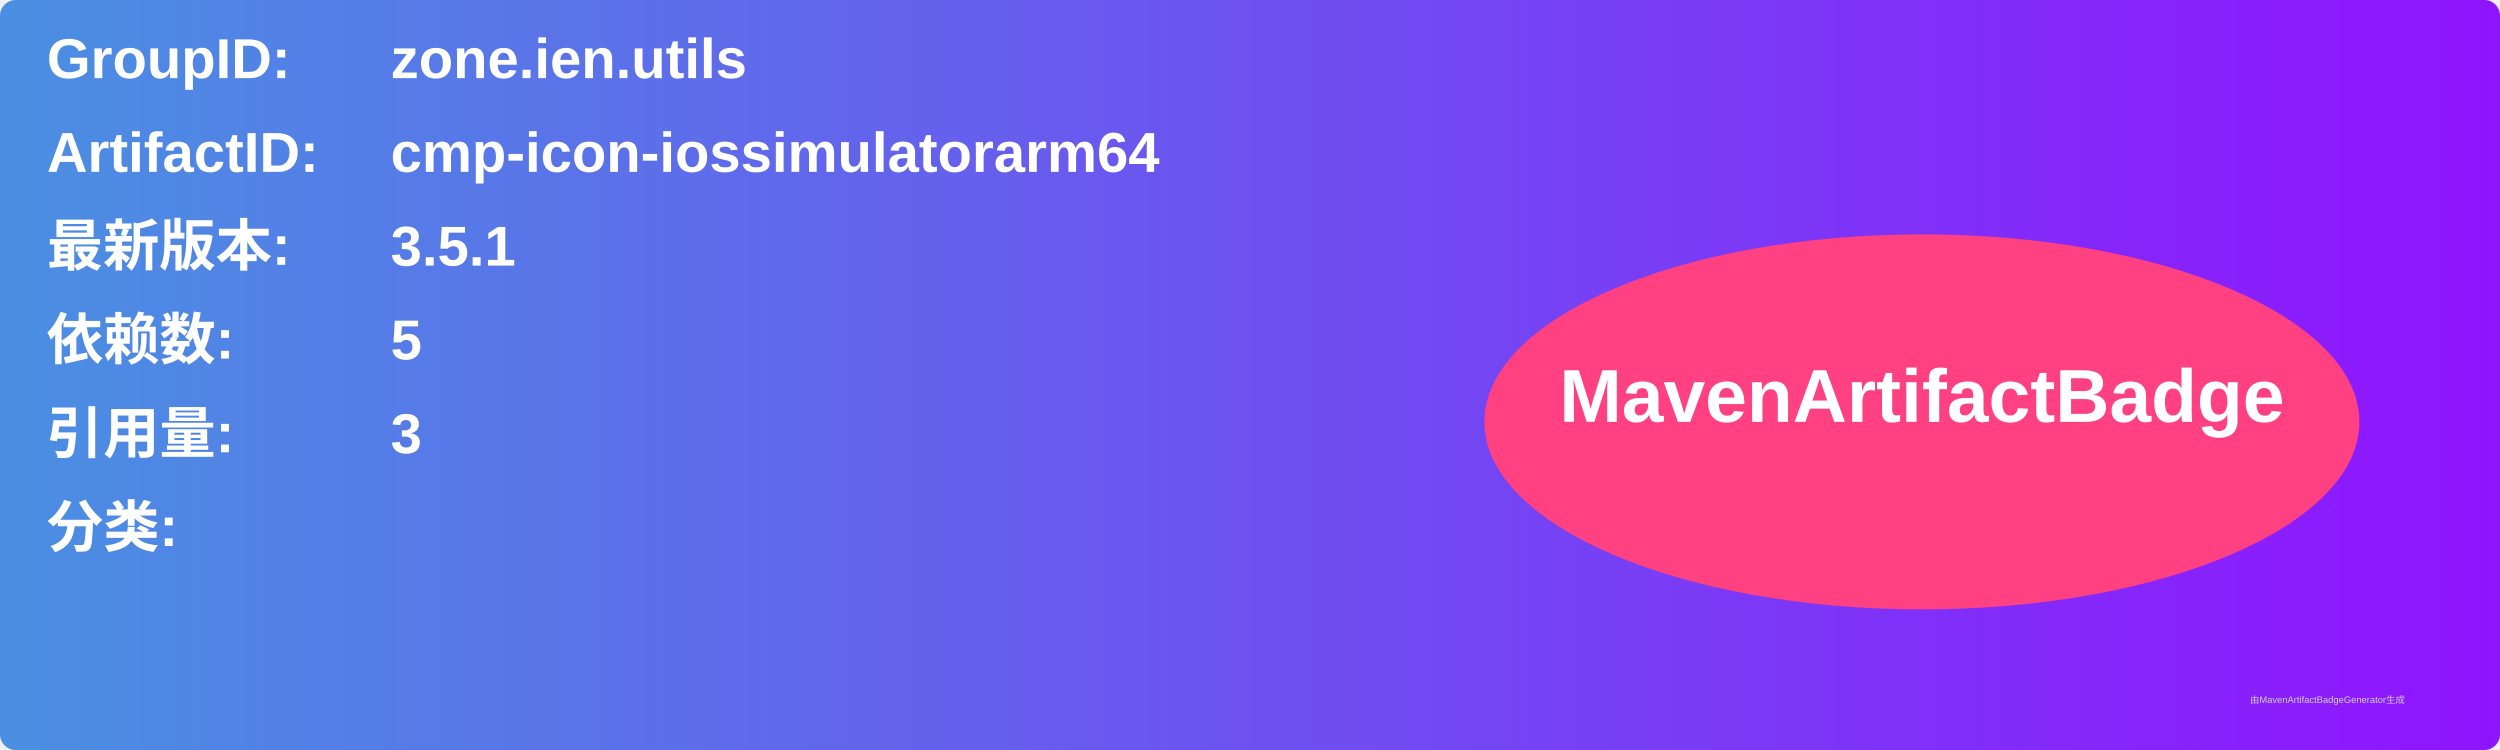
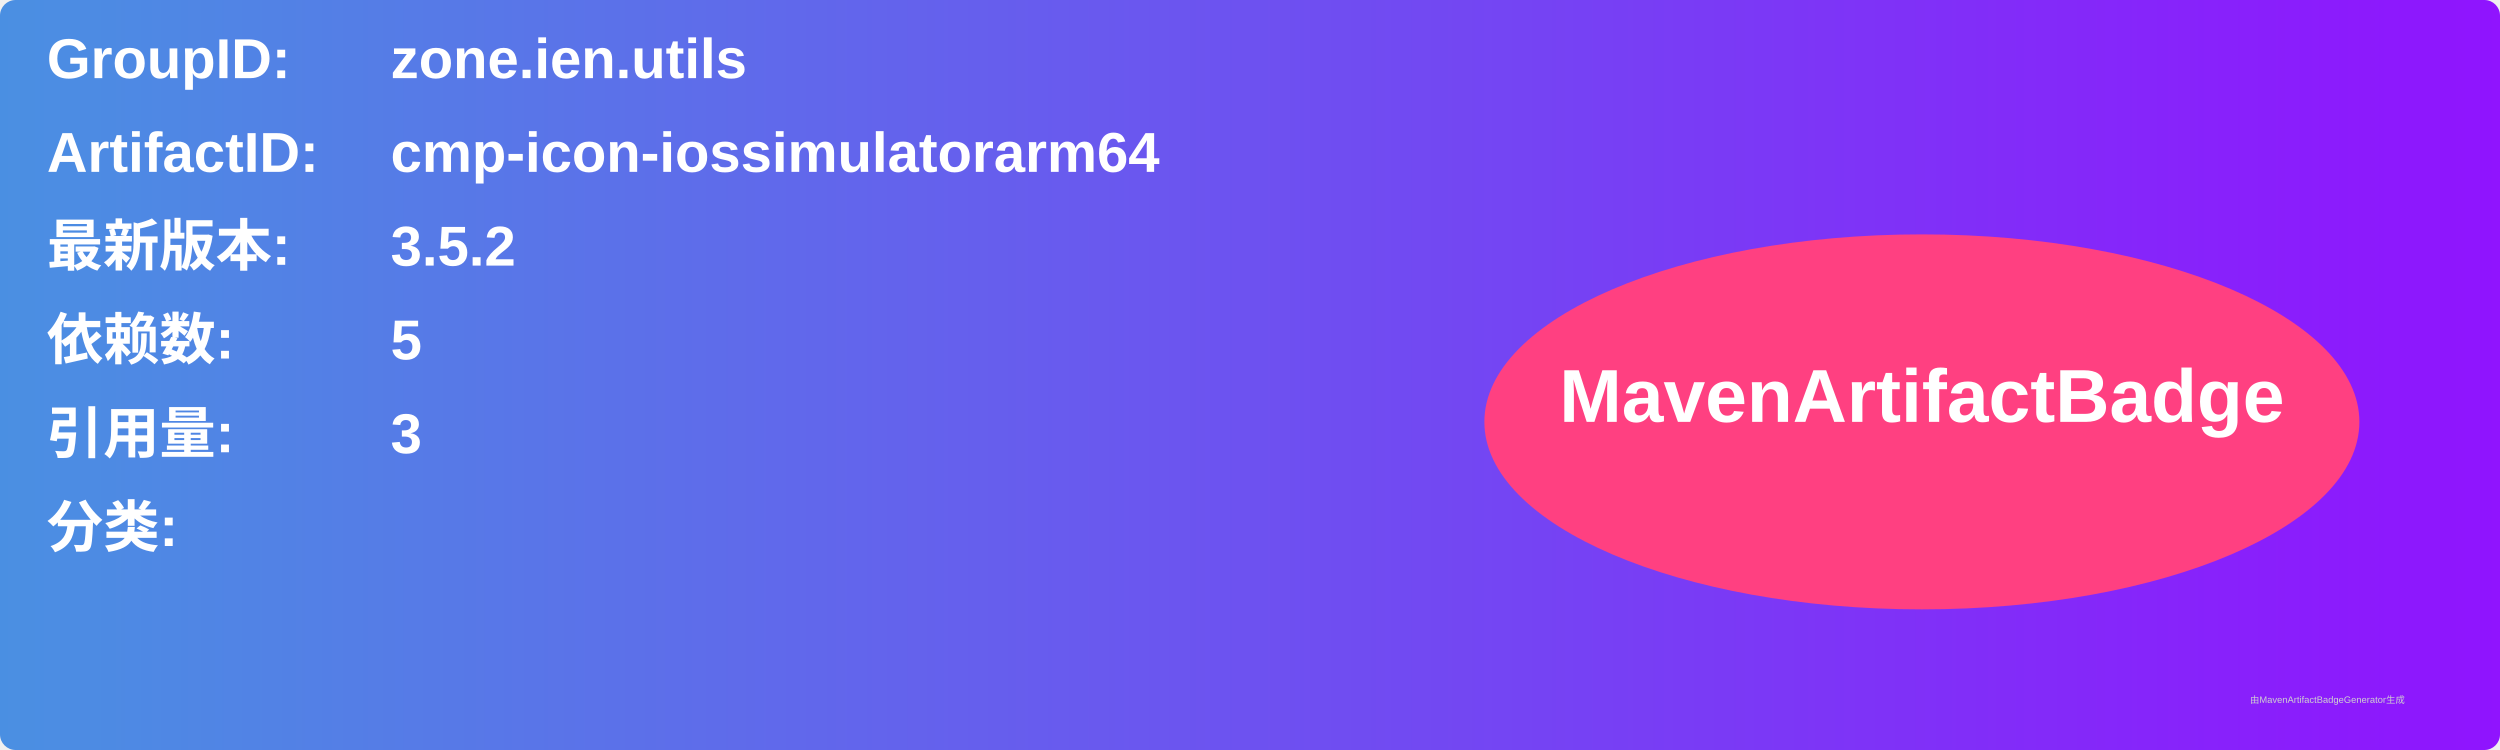
<svg xmlns="http://www.w3.org/2000/svg" width="800" height="240" viewBox="0 0 800 240">
  <linearGradient id="grad" x1="0%" y1="0%" x2="100%" y2="0%">
    <stop offset="0%" stop-color="#4a90e2" />
    <stop offset="100%" stop-color="#9013fe" />
  </linearGradient>
  <rect width="100%" height="100%" rx="5" ry="5" fill="url(#grad)" />
  <g transform="translate(15, 15)">
    <text x="0" y="10" font-family="Arial" font-size="18" fill="white" font-weight="bold" width="260">GroupID:</text>
    <text x="110" y="10" font-family="Arial" font-size="18" fill="white" font-weight="bold" width="460">zone.ien.utils</text>
    <text x="0" y="40" font-family="Arial" font-size="18" fill="white" font-weight="bold" width="260">ArtifactID:</text>
    <text x="110" y="40" font-family="Arial" font-size="18" fill="white" font-weight="bold" width="460">cmp-icon-iossimulatorarm64</text>
    <text x="0" y="70" font-family="Arial" font-size="18" fill="white" font-weight="bold">最新版本:</text>
    <text x="110" y="70" font-family="Arial" font-size="18" fill="white" font-weight="bold">
-       <tspan font-weight="bold">3.5.1</tspan>
+       <tspan font-weight="bold">3.5.2</tspan>
    </text>
    <text x="0" y="100" font-family="Arial" font-size="18" fill="white" font-weight="bold">依赖数: </text>
    <text x="110" y="100" font-family="Arial" font-size="18" fill="white">
      <tspan font-weight="bold">5</tspan>
    </text>
    <text x="0" y="130" font-family="Arial" font-size="18" fill="white" font-weight="bold">引用量: </text>
    <text x="110" y="130" font-family="Arial" font-size="18" fill="white">
      <tspan font-weight="bold">3</tspan>
    </text>
    <text x="0" y="160" font-family="Arial" font-size="18" fill="white" font-weight="bold">分类:</text>
    <text x="10" y="190" font-family="Arial" font-size="10" fill="white">
      <tspan font-weight="bold" />
    </text>
    <ellipse cx="600" cy="120" rx="140" ry="60" fill="#ff4081" />
    <text x="600" y="120" text-anchor="middle" font-family="Arial" font-size="24" fill="white" font-weight="bold">MavenArtifactBadge</text>
  </g>
  <text x="720" y="225" font-family="Arial" font-size="3" fill="#d0d0d0">由MavenArtifactBadgeGenerator生成</text>
</svg>
